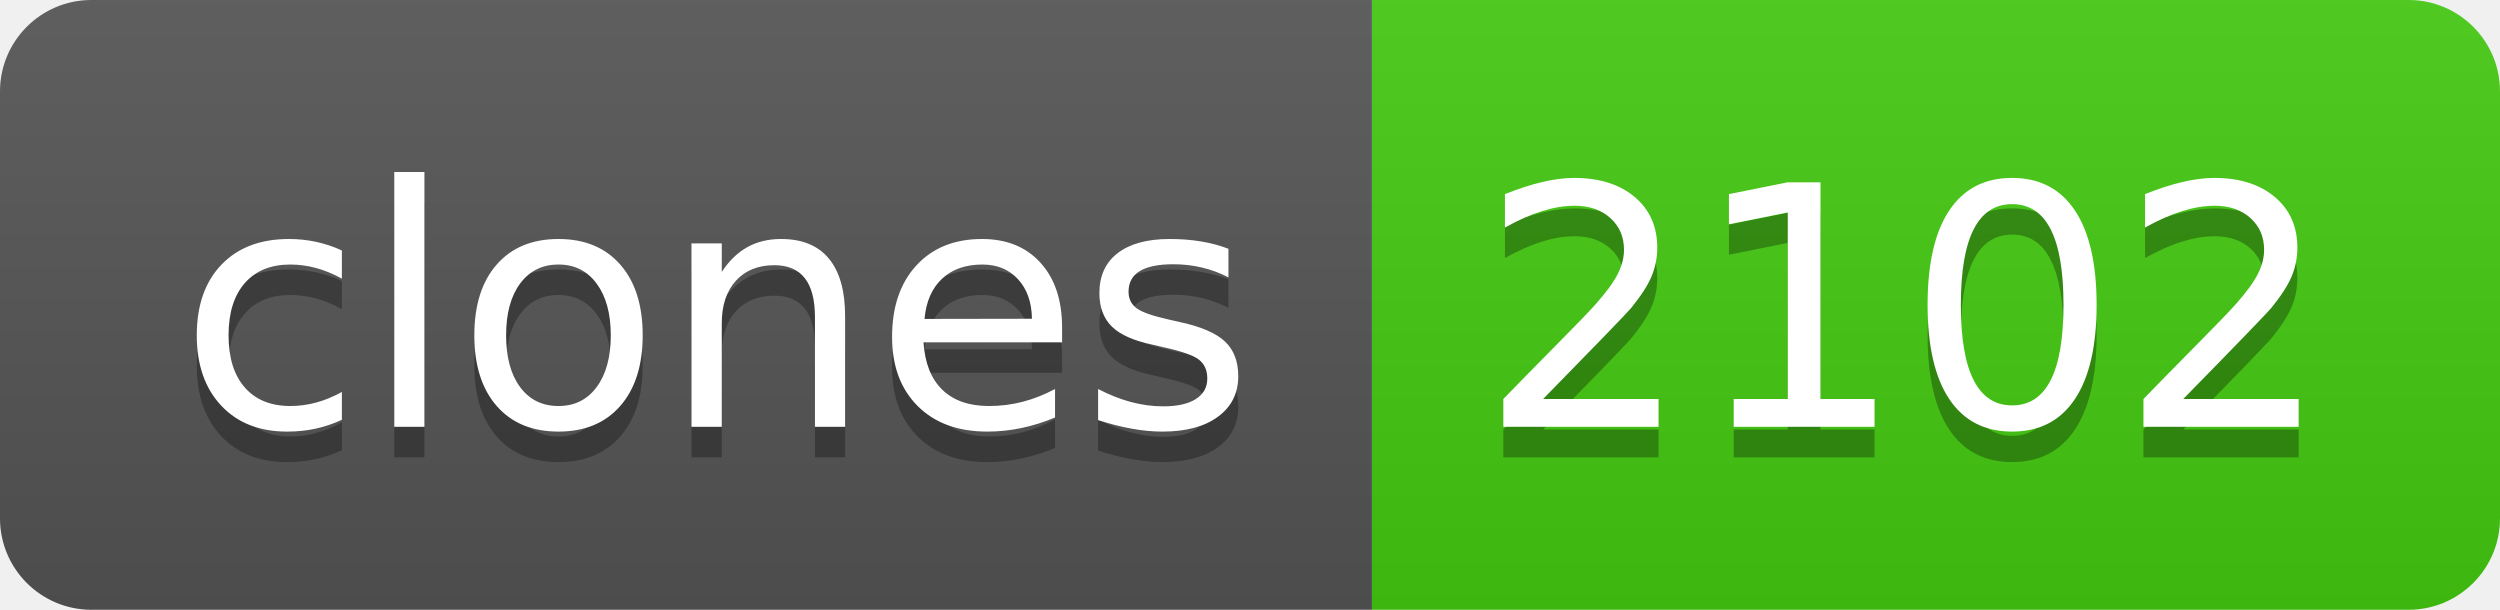
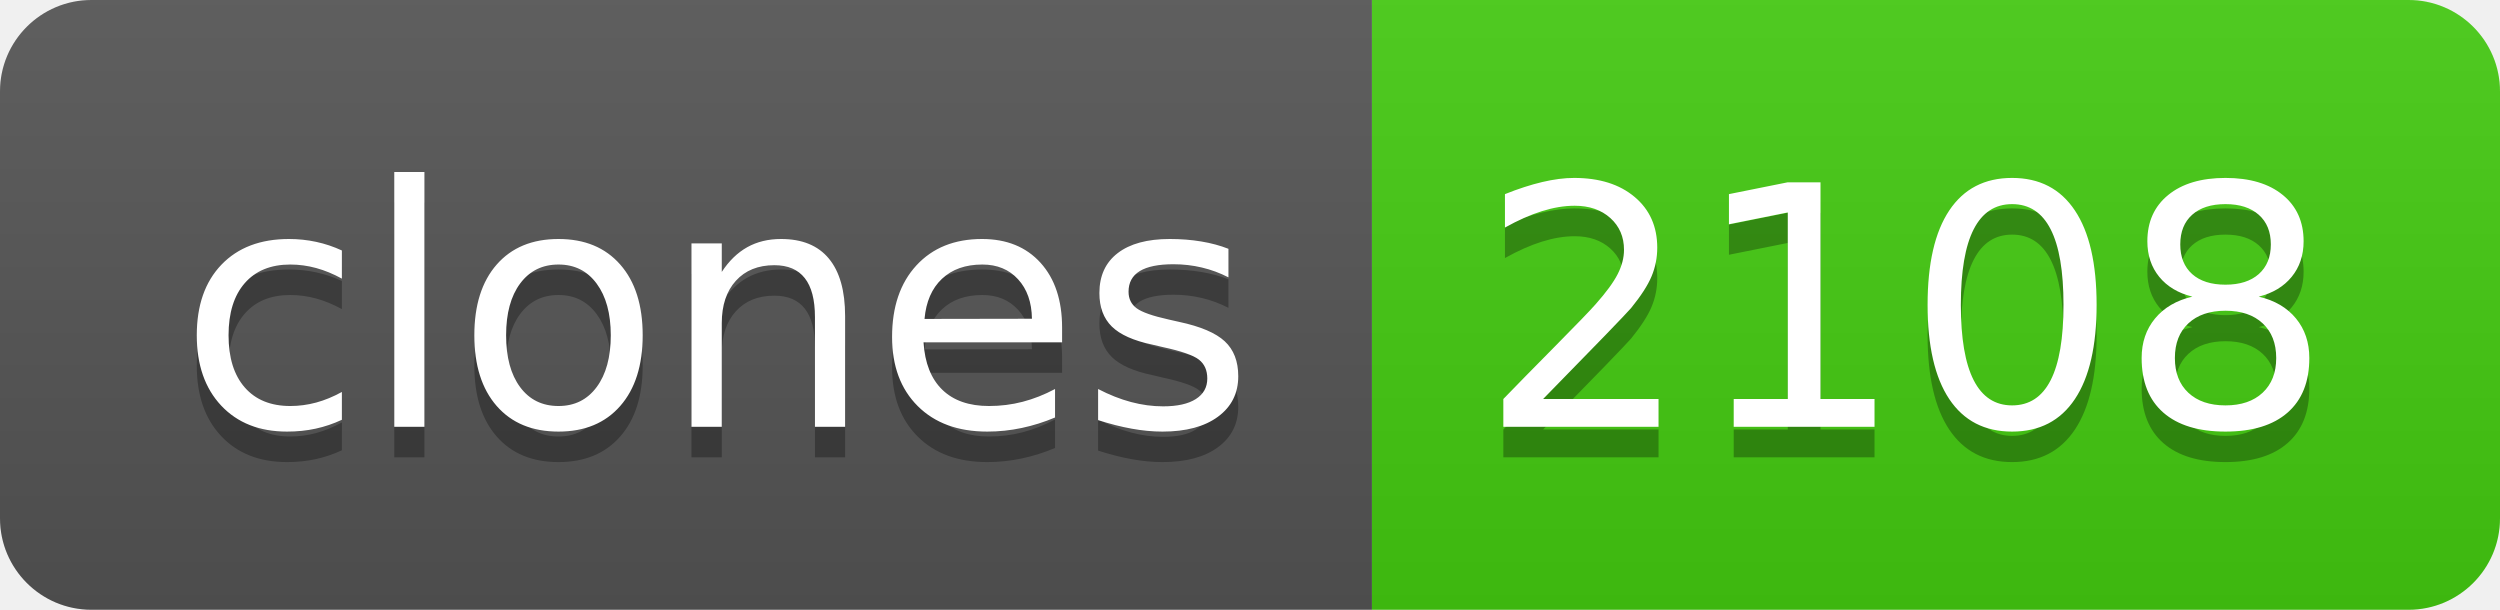
- <svg xmlns="http://www.w3.org/2000/svg" width="82" height="20" role="img" aria-label="clones: 2102">
+ <svg xmlns="http://www.w3.org/2000/svg" width="82" height="20" role="img" aria-label="clones: 2108">
  <linearGradient id="s" x2="0" y2="100%">
    <stop offset="0" stop-color="#bbb" stop-opacity=".1" />
    <stop offset="1" stop-opacity=".1" />
  </linearGradient>
  <clipPath id="r">
    <rect width="82" height="20" rx="3" fill="#fff" />
  </clipPath>
  <g clip-path="url(#r)">
    <rect width="45" height="20" fill="#555" />
    <rect x="45" width="37" height="20" fill="#4c1" />
    <rect width="82" height="20" fill="url(#s)" />
  </g>
  <g fill="#fff" text-anchor="middle" font-family="Verdana,Geneva,DejaVu Sans,sans-serif" text-rendering="geometricPrecision" font-size="110">
    <text aria-hidden="true" x="235" y="150" fill="#010101" fill-opacity=".3" transform="scale(.1)" textLength="350">clones</text>
    <text x="235" y="140" transform="scale(.1)" fill="#fff" textLength="350">clones</text>
-     <text aria-hidden="true" x="625" y="150" fill="#010101" fill-opacity=".3" transform="scale(.1)" textLength="270">2102</text>
-     <text x="625" y="140" transform="scale(.1)" fill="#fff" textLength="270">2102</text>
+     <text aria-hidden="true" x="625" y="150" fill="#010101" fill-opacity=".3" transform="scale(.1)" textLength="270">2108</text>
+     <text x="625" y="140" transform="scale(.1)" fill="#fff" textLength="270">2108</text>
  </g>
</svg>
